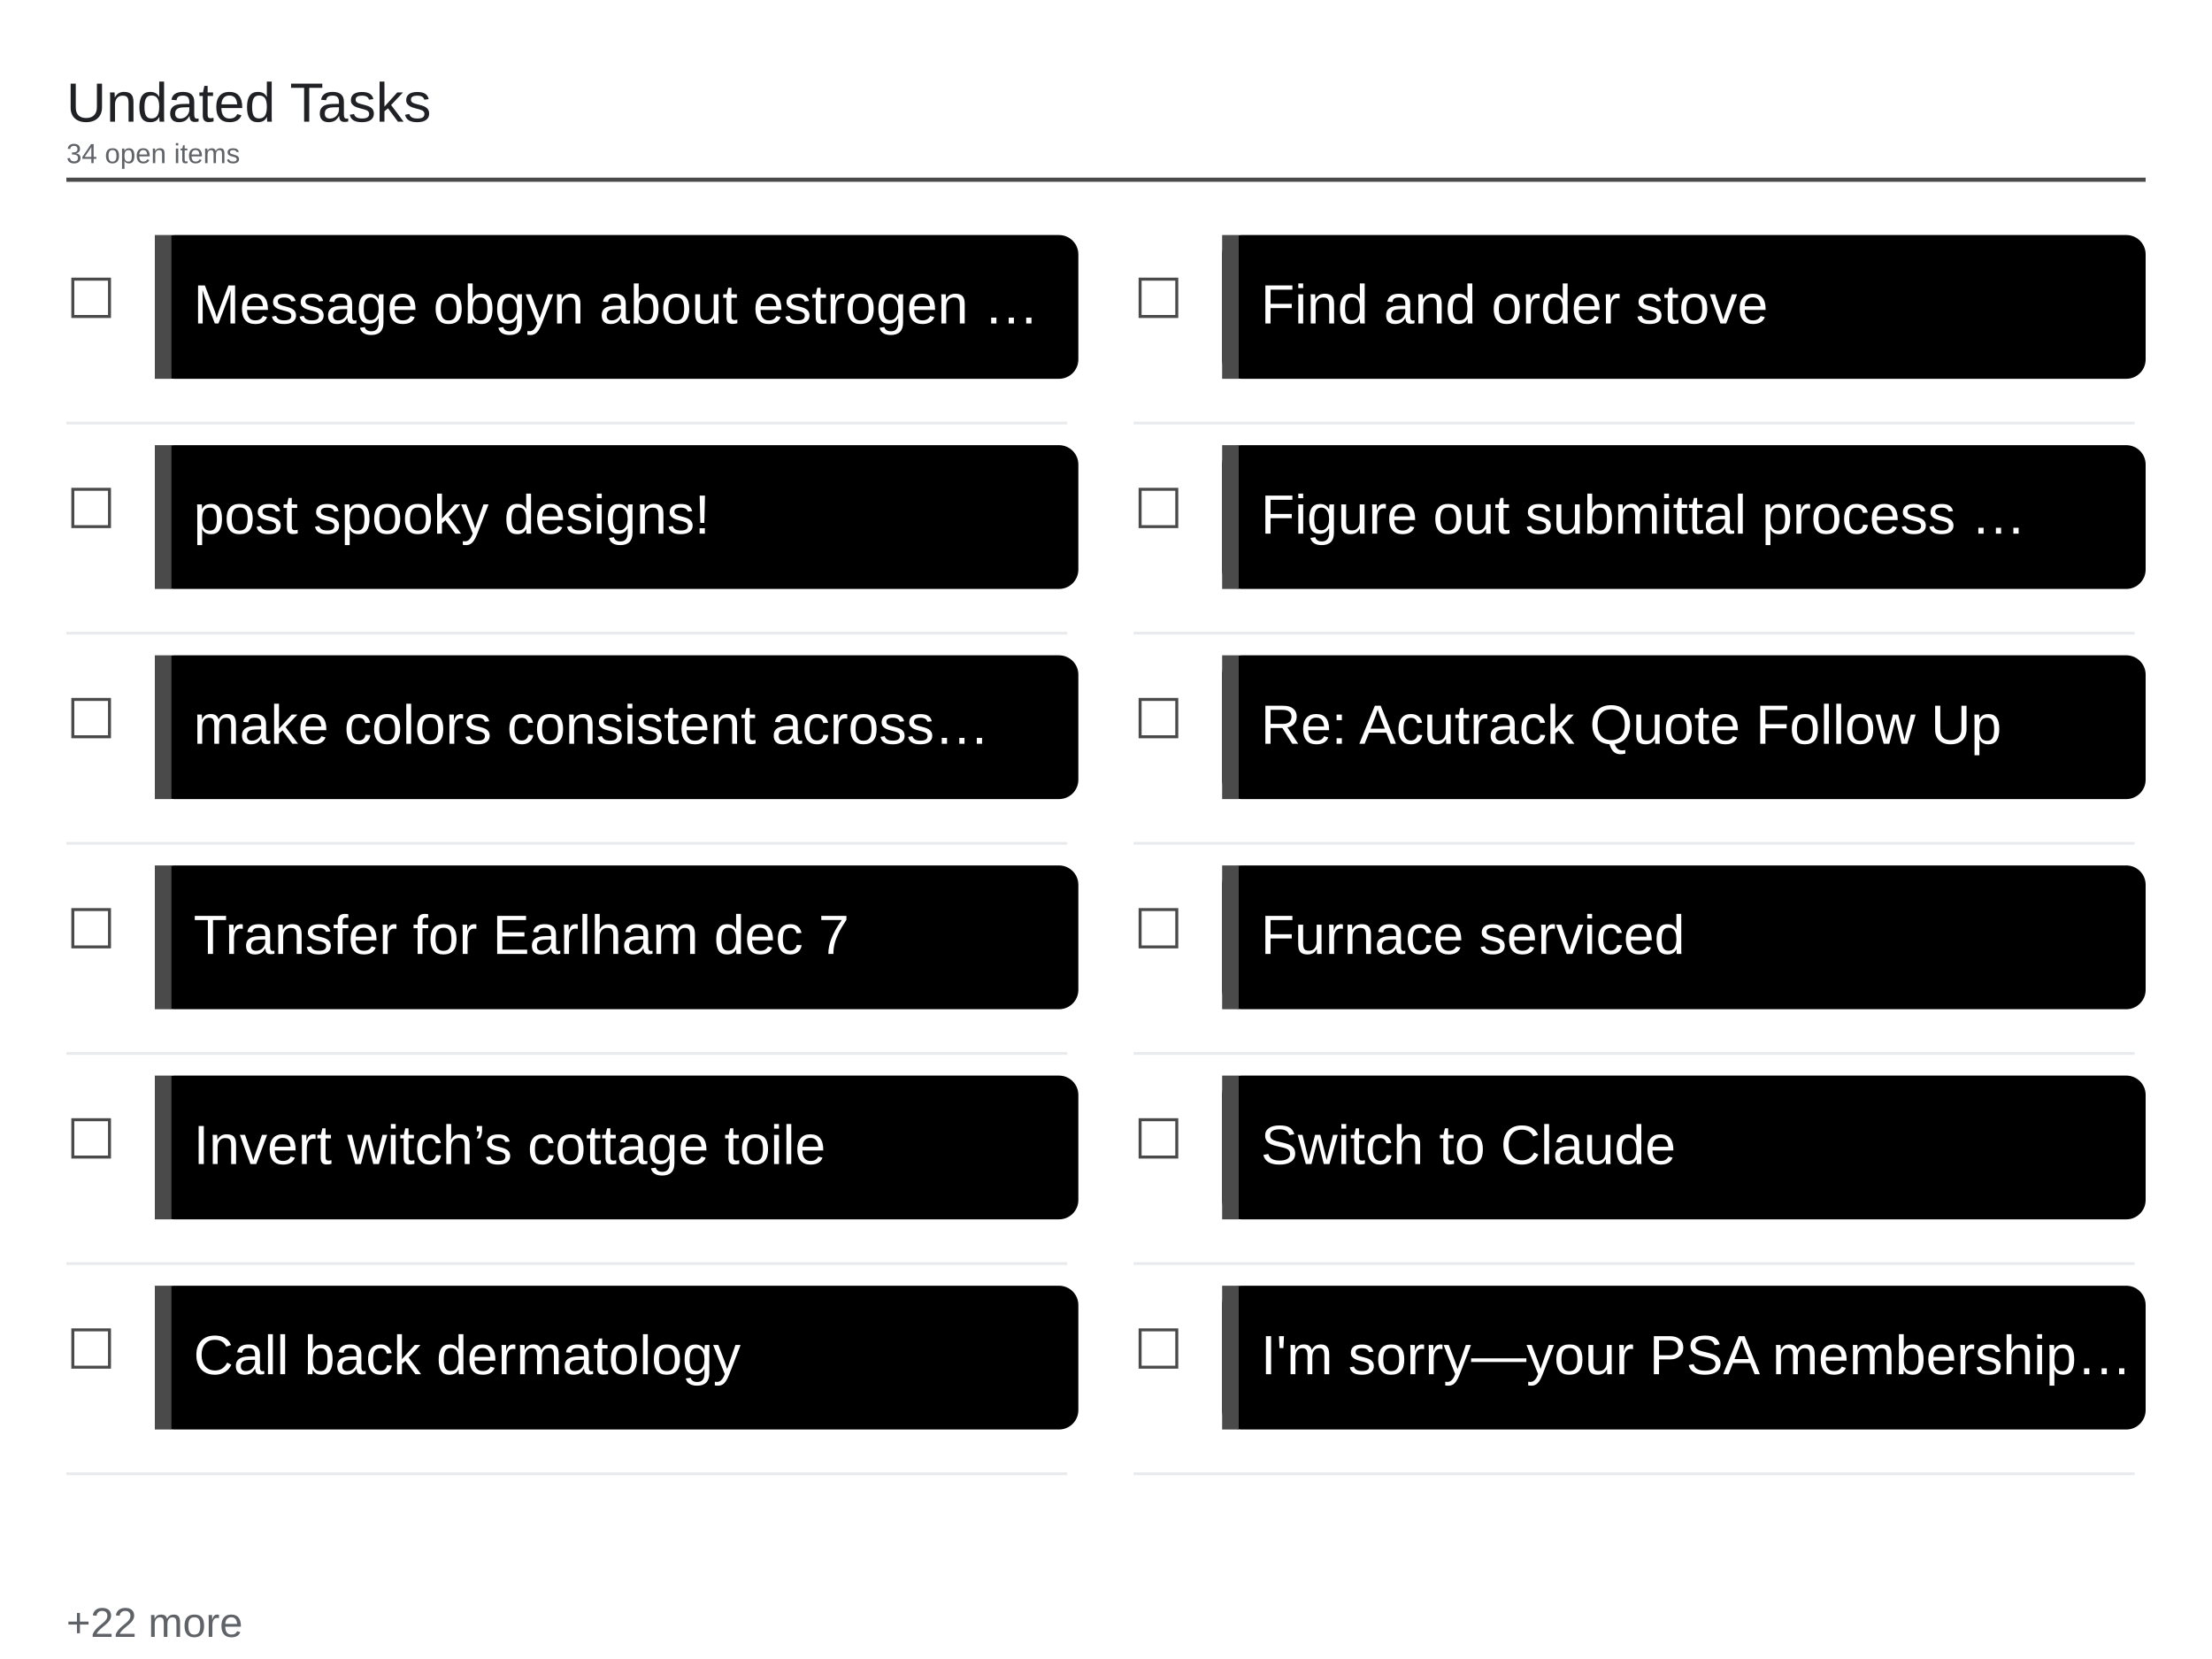
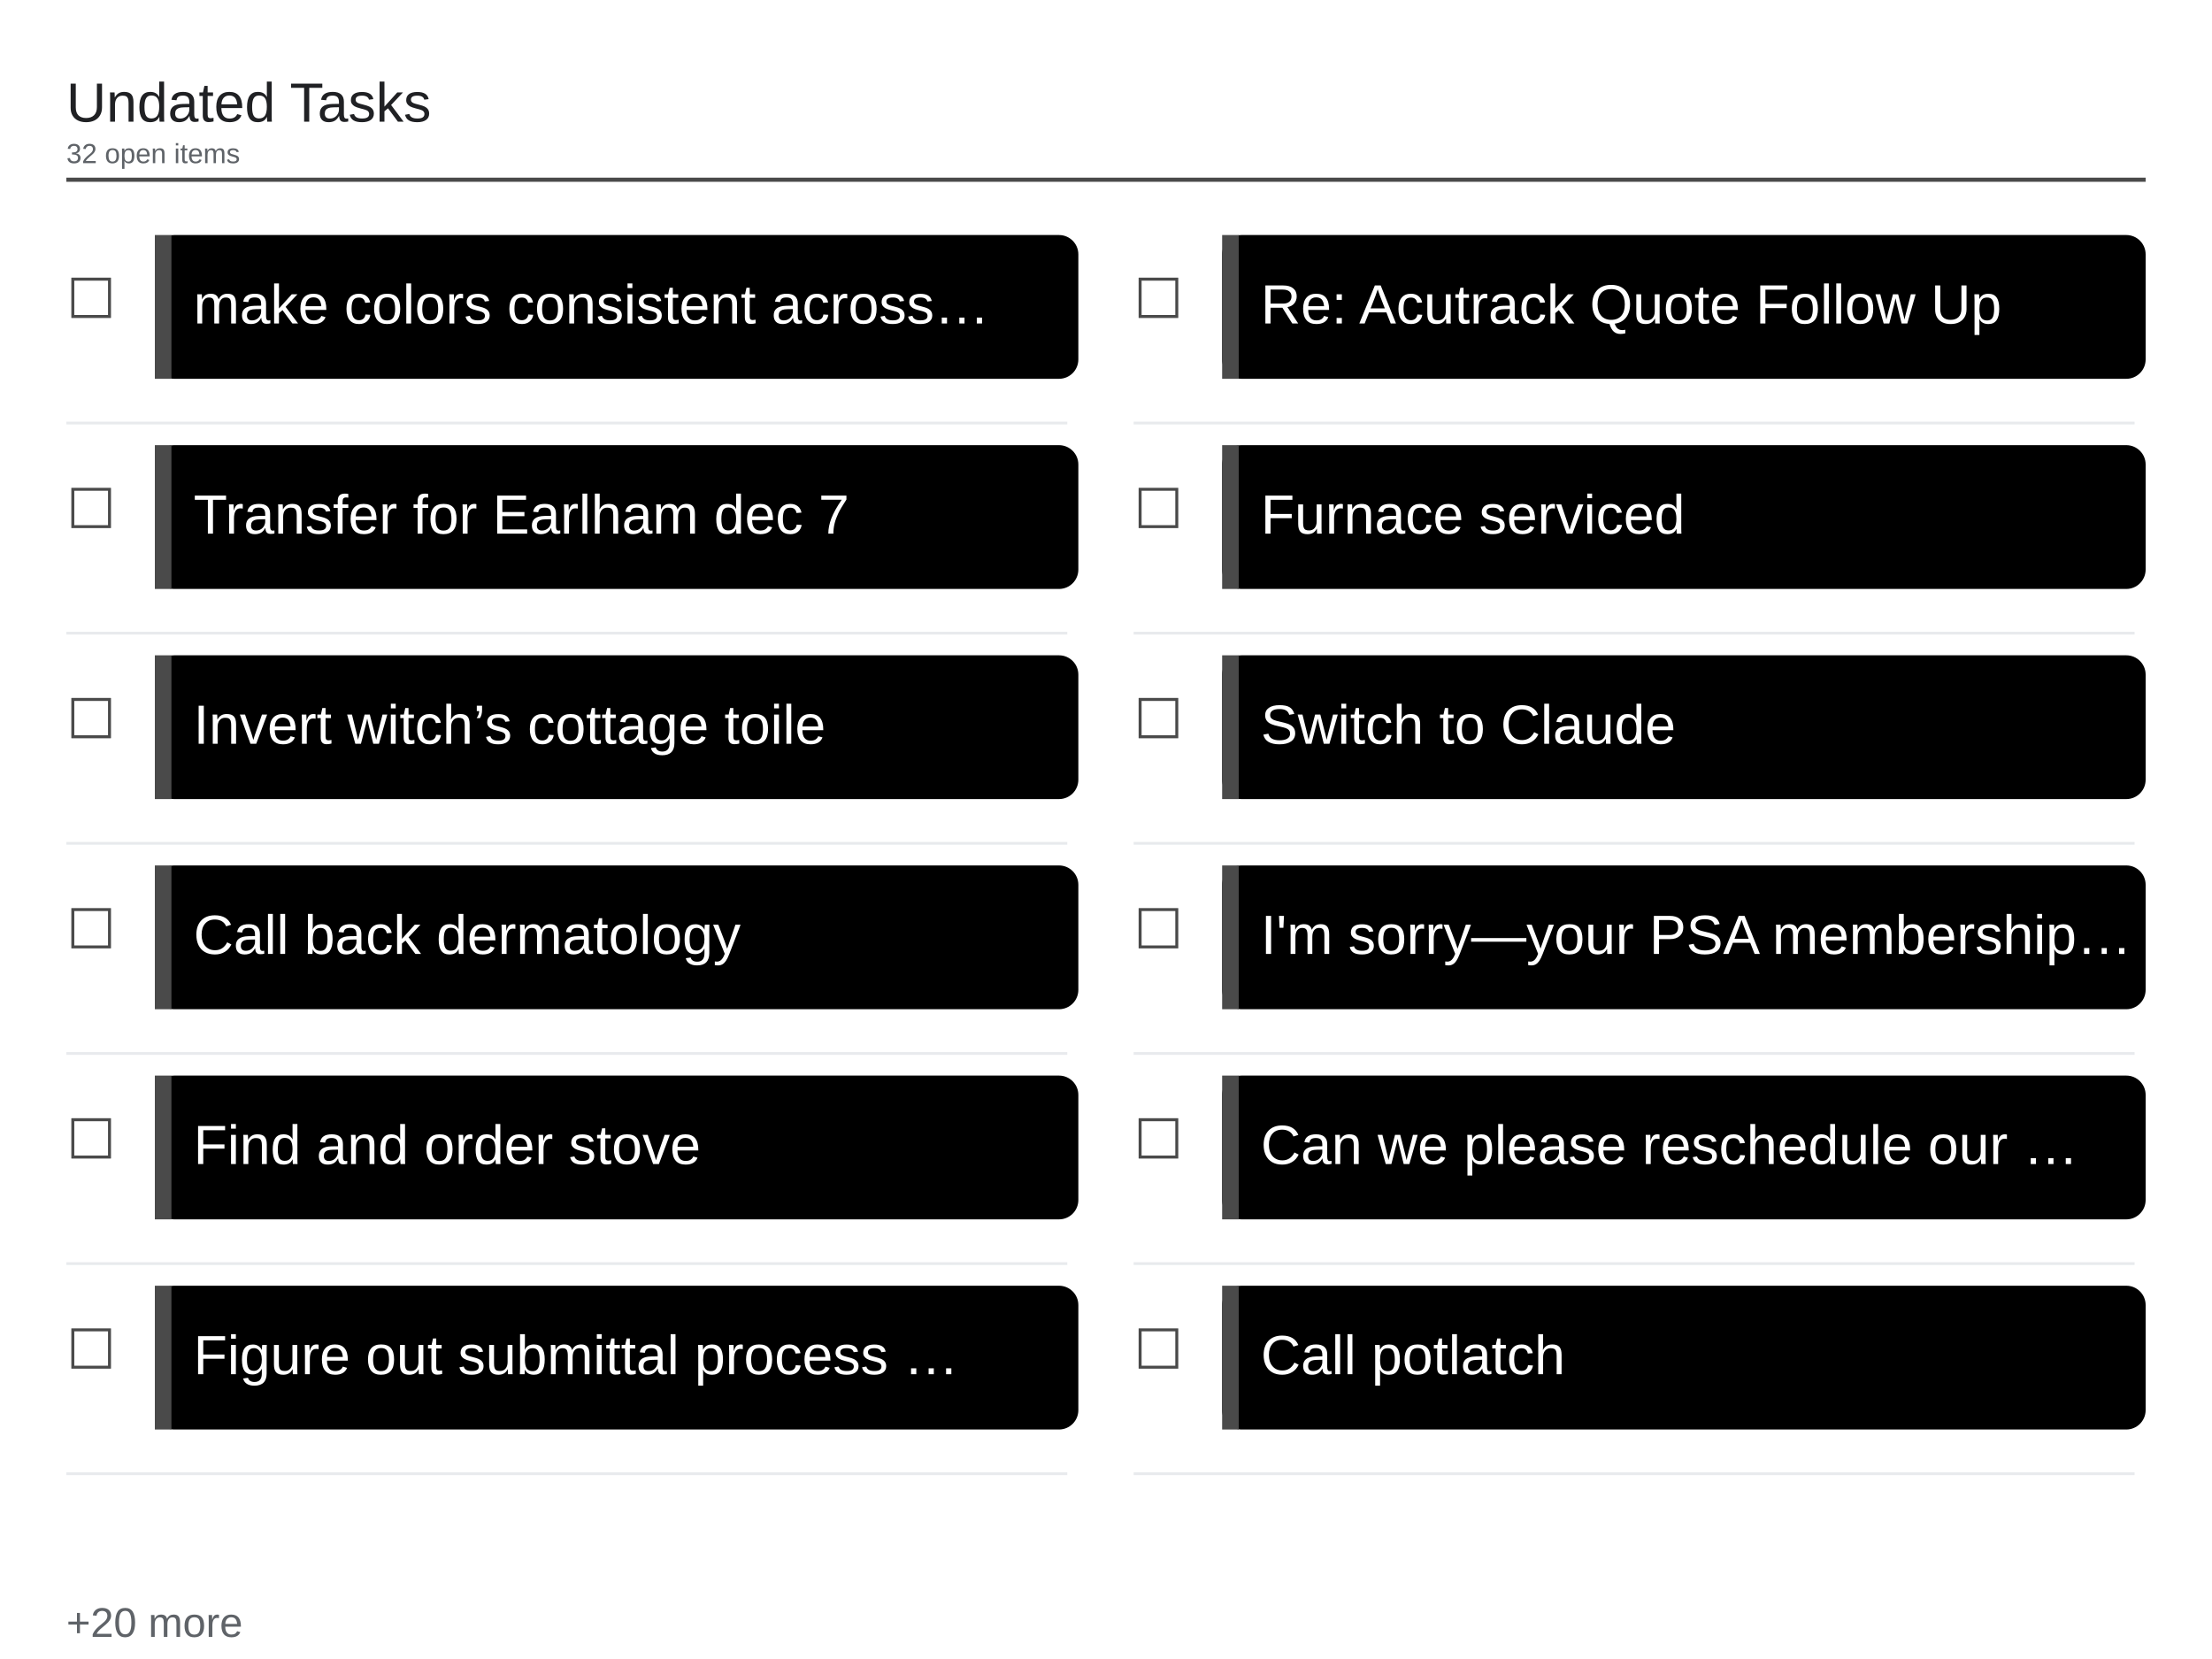
<svg xmlns="http://www.w3.org/2000/svg" viewBox="0 0 1600 1200" width="1600" height="1200">
  <rect x="0" y="0" width="1600" height="1200" fill="#ffffff" />
  <text x="48" y="88" font-family="Arial, Helvetica, sans-serif" font-size="40" font-weight="500" fill="#202124">Undated Tasks</text>
-   <text x="48" y="118" font-family="Arial, Helvetica, sans-serif" font-size="20" fill="#5f6368">34 open items</text>
+   <text x="48" y="118" font-family="Arial, Helvetica, sans-serif" font-size="20" fill="#5f6368">32 open items</text>
  <line x1="48" y1="130" x2="1552" y2="130" stroke="#4a4a4a" stroke-width="3" />
  <text x="48" y="230" font-family="Arial, Helvetica, sans-serif" font-size="40" fill="#4a4a4a">☐</text>
  <rect x="112" y="170" width="668" height="104" rx="14" fill="#000000" />
  <rect x="112" y="170" width="12" height="104" fill="#4a4a4a" />
-   <text x="140" y="234" font-family="Arial, Helvetica, sans-serif" font-size="40" fill="#ffffff">Message obgyn about estrogen …</text>
+   <text x="140" y="234" font-family="Arial, Helvetica, sans-serif" font-size="40" fill="#ffffff">make colors consistent across…</text>
  <line x1="48" y1="306" x2="772" y2="306" stroke="#e8eaed" stroke-width="2" />
  <text x="48" y="382" font-family="Arial, Helvetica, sans-serif" font-size="40" fill="#4a4a4a">☐</text>
  <rect x="112" y="322" width="668" height="104" rx="14" fill="#000000" />
  <rect x="112" y="322" width="12" height="104" fill="#4a4a4a" />
-   <text x="140" y="386" font-family="Arial, Helvetica, sans-serif" font-size="40" fill="#ffffff">post spooky designs!</text>
+   <text x="140" y="386" font-family="Arial, Helvetica, sans-serif" font-size="40" fill="#ffffff">Transfer for Earlham dec 7</text>
  <line x1="48" y1="458" x2="772" y2="458" stroke="#e8eaed" stroke-width="2" />
  <text x="48" y="534" font-family="Arial, Helvetica, sans-serif" font-size="40" fill="#4a4a4a">☐</text>
  <rect x="112" y="474" width="668" height="104" rx="14" fill="#000000" />
  <rect x="112" y="474" width="12" height="104" fill="#4a4a4a" />
-   <text x="140" y="538" font-family="Arial, Helvetica, sans-serif" font-size="40" fill="#ffffff">make colors consistent across…</text>
+   <text x="140" y="538" font-family="Arial, Helvetica, sans-serif" font-size="40" fill="#ffffff">Invert witch’s cottage toile</text>
  <line x1="48" y1="610" x2="772" y2="610" stroke="#e8eaed" stroke-width="2" />
  <text x="48" y="686" font-family="Arial, Helvetica, sans-serif" font-size="40" fill="#4a4a4a">☐</text>
  <rect x="112" y="626" width="668" height="104" rx="14" fill="#000000" />
  <rect x="112" y="626" width="12" height="104" fill="#4a4a4a" />
-   <text x="140" y="690" font-family="Arial, Helvetica, sans-serif" font-size="40" fill="#ffffff">Transfer for Earlham dec 7</text>
+   <text x="140" y="690" font-family="Arial, Helvetica, sans-serif" font-size="40" fill="#ffffff">Call back dermatology</text>
  <line x1="48" y1="762" x2="772" y2="762" stroke="#e8eaed" stroke-width="2" />
  <text x="48" y="838" font-family="Arial, Helvetica, sans-serif" font-size="40" fill="#4a4a4a">☐</text>
  <rect x="112" y="778" width="668" height="104" rx="14" fill="#000000" />
  <rect x="112" y="778" width="12" height="104" fill="#4a4a4a" />
-   <text x="140" y="842" font-family="Arial, Helvetica, sans-serif" font-size="40" fill="#ffffff">Invert witch’s cottage toile</text>
+   <text x="140" y="842" font-family="Arial, Helvetica, sans-serif" font-size="40" fill="#ffffff">Find and order stove</text>
  <line x1="48" y1="914" x2="772" y2="914" stroke="#e8eaed" stroke-width="2" />
  <text x="48" y="990" font-family="Arial, Helvetica, sans-serif" font-size="40" fill="#4a4a4a">☐</text>
  <rect x="112" y="930" width="668" height="104" rx="14" fill="#000000" />
  <rect x="112" y="930" width="12" height="104" fill="#4a4a4a" />
-   <text x="140" y="994" font-family="Arial, Helvetica, sans-serif" font-size="40" fill="#ffffff">Call back dermatology</text>
+   <text x="140" y="994" font-family="Arial, Helvetica, sans-serif" font-size="40" fill="#ffffff">Figure out submittal process …</text>
  <line x1="48" y1="1066" x2="772" y2="1066" stroke="#e8eaed" stroke-width="2" />
  <text x="820" y="230" font-family="Arial, Helvetica, sans-serif" font-size="40" fill="#4a4a4a">☐</text>
  <rect x="884" y="170" width="668" height="104" rx="14" fill="#000000" />
  <rect x="884" y="170" width="12" height="104" fill="#4a4a4a" />
-   <text x="912" y="234" font-family="Arial, Helvetica, sans-serif" font-size="40" fill="#ffffff">Find and order stove</text>
+   <text x="912" y="234" font-family="Arial, Helvetica, sans-serif" font-size="40" fill="#ffffff">Re: Acutrack Quote Follow Up</text>
  <line x1="820" y1="306" x2="1544" y2="306" stroke="#e8eaed" stroke-width="2" />
  <text x="820" y="382" font-family="Arial, Helvetica, sans-serif" font-size="40" fill="#4a4a4a">☐</text>
  <rect x="884" y="322" width="668" height="104" rx="14" fill="#000000" />
  <rect x="884" y="322" width="12" height="104" fill="#4a4a4a" />
-   <text x="912" y="386" font-family="Arial, Helvetica, sans-serif" font-size="40" fill="#ffffff">Figure out submittal process …</text>
+   <text x="912" y="386" font-family="Arial, Helvetica, sans-serif" font-size="40" fill="#ffffff">Furnace serviced</text>
  <line x1="820" y1="458" x2="1544" y2="458" stroke="#e8eaed" stroke-width="2" />
  <text x="820" y="534" font-family="Arial, Helvetica, sans-serif" font-size="40" fill="#4a4a4a">☐</text>
  <rect x="884" y="474" width="668" height="104" rx="14" fill="#000000" />
  <rect x="884" y="474" width="12" height="104" fill="#4a4a4a" />
-   <text x="912" y="538" font-family="Arial, Helvetica, sans-serif" font-size="40" fill="#ffffff">Re: Acutrack Quote Follow Up</text>
+   <text x="912" y="538" font-family="Arial, Helvetica, sans-serif" font-size="40" fill="#ffffff">Switch to Claude</text>
  <line x1="820" y1="610" x2="1544" y2="610" stroke="#e8eaed" stroke-width="2" />
  <text x="820" y="686" font-family="Arial, Helvetica, sans-serif" font-size="40" fill="#4a4a4a">☐</text>
  <rect x="884" y="626" width="668" height="104" rx="14" fill="#000000" />
  <rect x="884" y="626" width="12" height="104" fill="#4a4a4a" />
-   <text x="912" y="690" font-family="Arial, Helvetica, sans-serif" font-size="40" fill="#ffffff">Furnace serviced</text>
+   <text x="912" y="690" font-family="Arial, Helvetica, sans-serif" font-size="40" fill="#ffffff">I'm sorry—your PSA membership…</text>
  <line x1="820" y1="762" x2="1544" y2="762" stroke="#e8eaed" stroke-width="2" />
  <text x="820" y="838" font-family="Arial, Helvetica, sans-serif" font-size="40" fill="#4a4a4a">☐</text>
  <rect x="884" y="778" width="668" height="104" rx="14" fill="#000000" />
  <rect x="884" y="778" width="12" height="104" fill="#4a4a4a" />
-   <text x="912" y="842" font-family="Arial, Helvetica, sans-serif" font-size="40" fill="#ffffff">Switch to Claude</text>
+   <text x="912" y="842" font-family="Arial, Helvetica, sans-serif" font-size="40" fill="#ffffff">Can we please reschedule our …</text>
  <line x1="820" y1="914" x2="1544" y2="914" stroke="#e8eaed" stroke-width="2" />
  <text x="820" y="990" font-family="Arial, Helvetica, sans-serif" font-size="40" fill="#4a4a4a">☐</text>
  <rect x="884" y="930" width="668" height="104" rx="14" fill="#000000" />
  <rect x="884" y="930" width="12" height="104" fill="#4a4a4a" />
-   <text x="912" y="994" font-family="Arial, Helvetica, sans-serif" font-size="40" fill="#ffffff">I'm sorry—your PSA membership…</text>
+   <text x="912" y="994" font-family="Arial, Helvetica, sans-serif" font-size="40" fill="#ffffff">Call potlatch</text>
  <line x1="820" y1="1066" x2="1544" y2="1066" stroke="#e8eaed" stroke-width="2" />
-   <text x="48" y="1184" font-family="Arial, Helvetica, sans-serif" font-size="30" fill="#5f6368">+22 more</text>
+   <text x="48" y="1184" font-family="Arial, Helvetica, sans-serif" font-size="30" fill="#5f6368">+20 more</text>
</svg>
